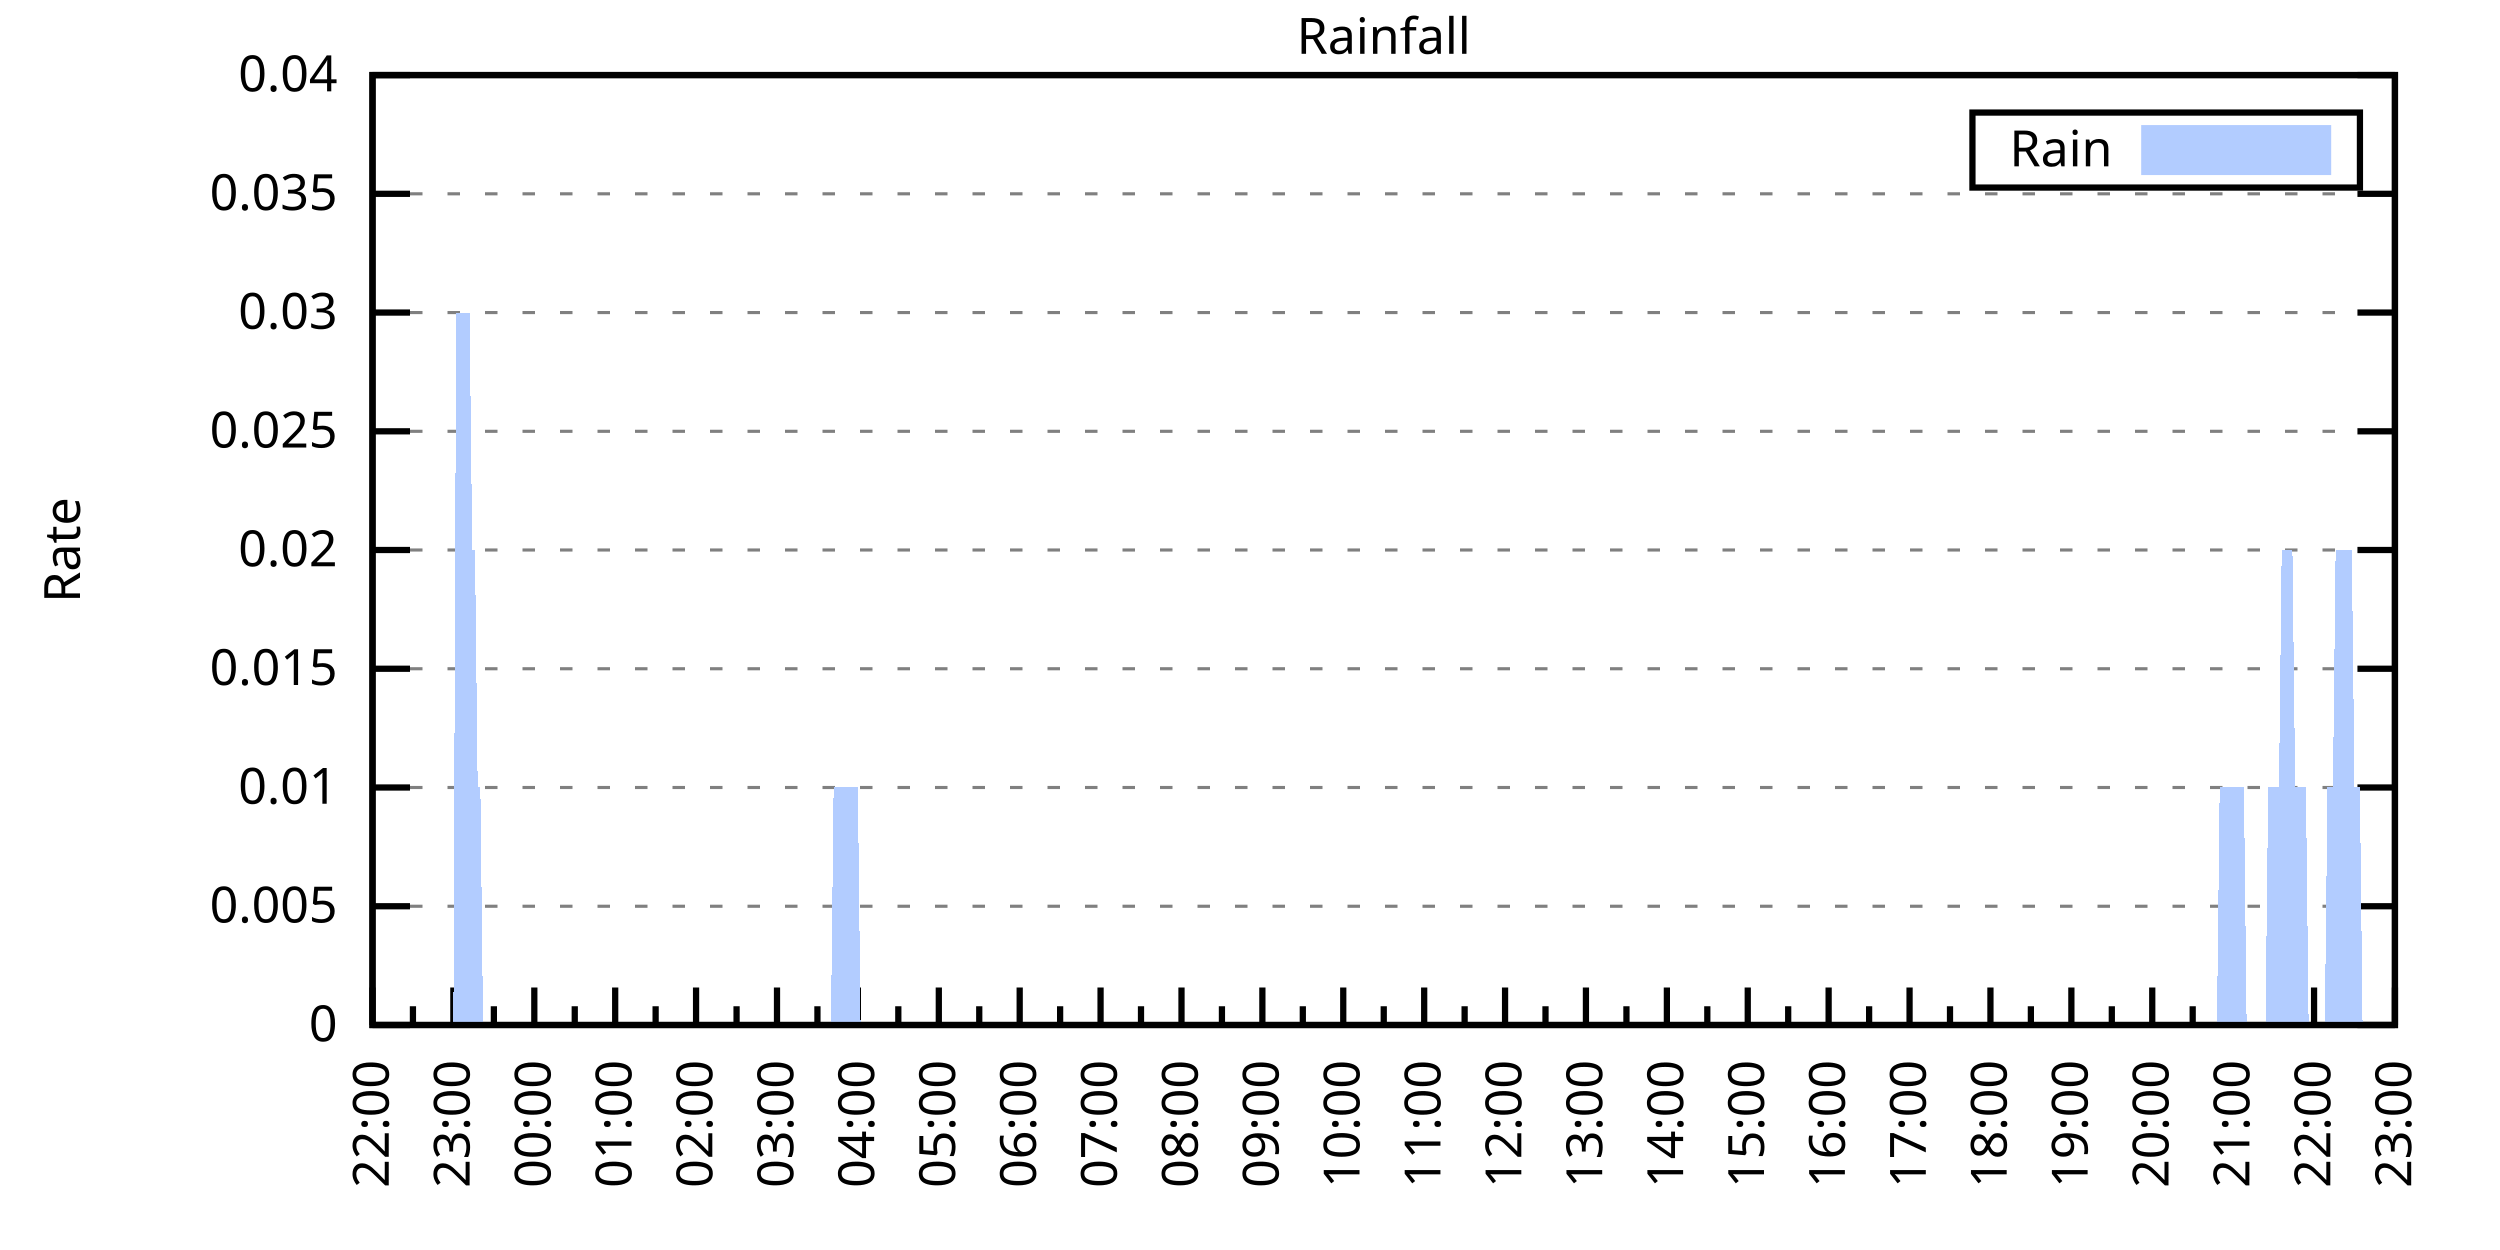
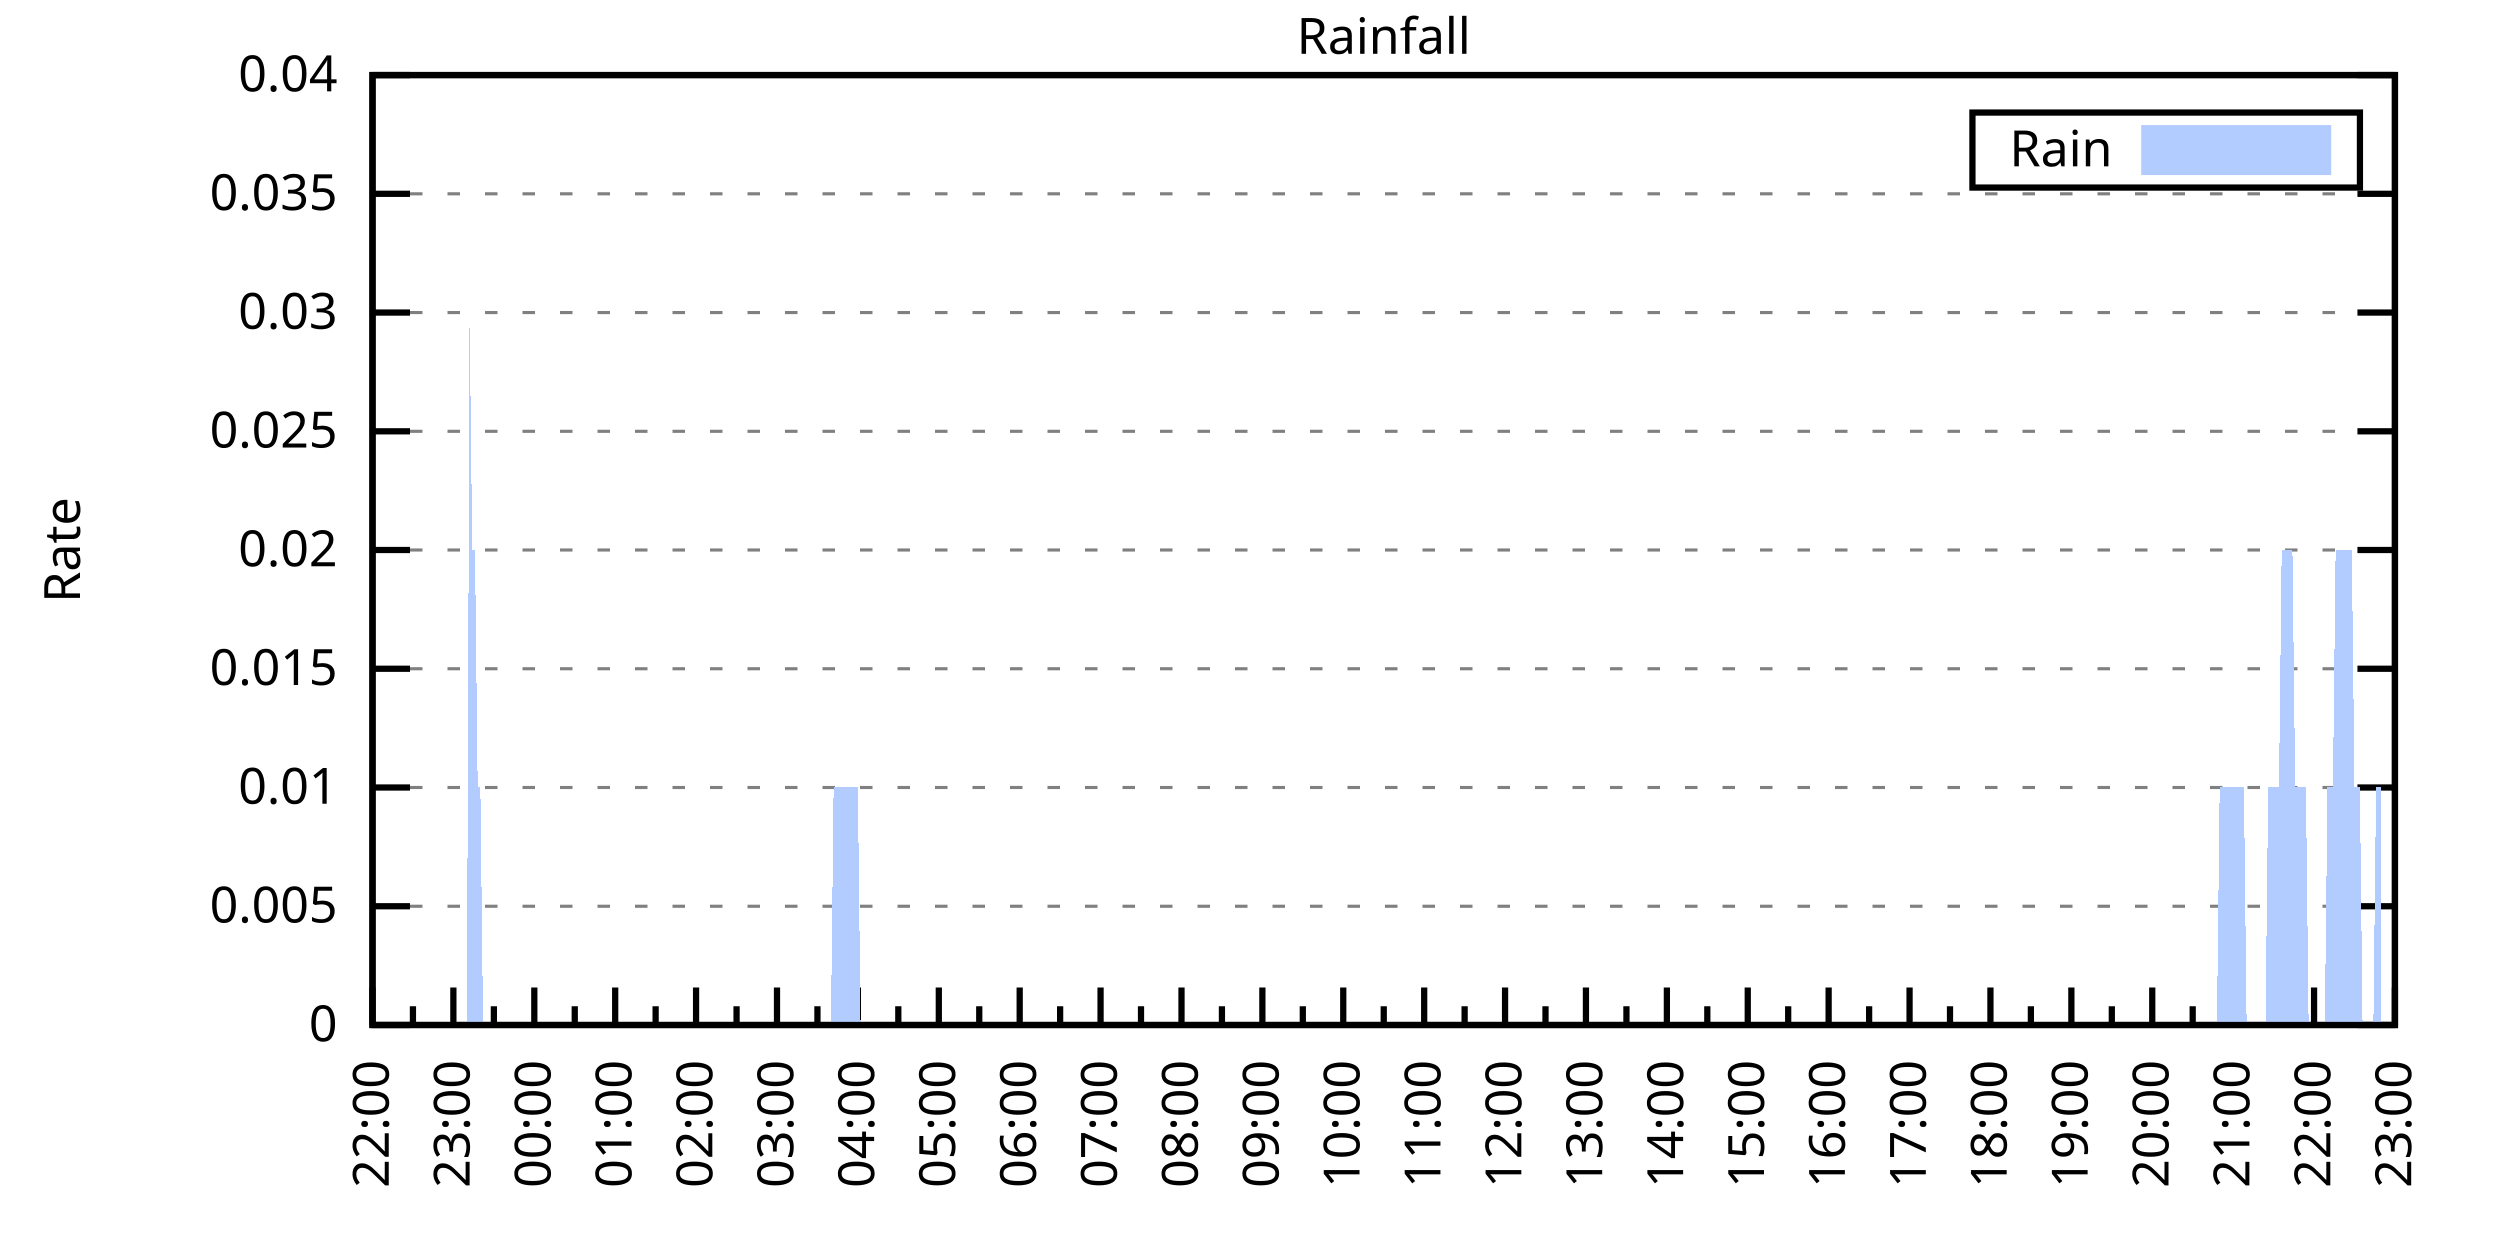
<svg xmlns="http://www.w3.org/2000/svg" xmlns:xlink="http://www.w3.org/1999/xlink" width="400" height="200" viewBox="0 0 400 200">
  <g id="gnuplot_canvas">
    <rect x="0" y="0" width="400" height="200" fill="none" />
    <defs>
      <circle id="gpDot" r="0.5" stroke-width="0.5" stroke="currentColor" />
      <path id="gpPt0" stroke-width="0.333" stroke="currentColor" d="M-1,0 h2 M0,-1 v2" />
      <path id="gpPt1" stroke-width="0.333" stroke="currentColor" d="M-1,-1 L1,1 M1,-1 L-1,1" />
      <path id="gpPt2" stroke-width="0.333" stroke="currentColor" d="M-1,0 L1,0 M0,-1 L0,1 M-1,-1 L1,1 M-1,1 L1,-1" />
      <rect id="gpPt3" stroke-width="0.333" stroke="currentColor" x="-1" y="-1" width="2" height="2" />
      <rect id="gpPt4" stroke-width="0.333" stroke="currentColor" fill="currentColor" x="-1" y="-1" width="2" height="2" />
      <circle id="gpPt5" stroke-width="0.333" stroke="currentColor" cx="0" cy="0" r="1" />
      <use xlink:href="#gpPt5" id="gpPt6" fill="currentColor" stroke="none" />
      <path id="gpPt7" stroke-width="0.333" stroke="currentColor" d="M0,-1.33 L-1.33,0.67 L1.33,0.67 z" />
      <use xlink:href="#gpPt7" id="gpPt8" fill="currentColor" stroke="none" />
      <use xlink:href="#gpPt7" id="gpPt9" stroke="currentColor" transform="rotate(180)" />
      <use xlink:href="#gpPt9" id="gpPt10" fill="currentColor" stroke="none" />
      <use xlink:href="#gpPt3" id="gpPt11" stroke="currentColor" transform="rotate(45)" />
      <use xlink:href="#gpPt11" id="gpPt12" fill="currentColor" stroke="none" />
      <path id="gpPt13" stroke-width="0.333" stroke="currentColor" d="M0,1.330 L1.265,0.411 L0.782,-1.067 L-0.782,-1.076 L-1.265,0.411 z" />
      <use xlink:href="#gpPt13" id="gpPt14" fill="currentColor" stroke="none" />
      <filter id="textbox" filterUnits="objectBoundingBox" x="0" y="0" height="1" width="1">
        <feFlood flood-color="white" flood-opacity="1" result="bgnd" />
        <feComposite in="SourceGraphic" in2="bgnd" operator="atop" />
      </filter>
      <filter id="greybox" filterUnits="objectBoundingBox" x="0" y="0" height="1" width="1">
        <feFlood flood-color="lightgrey" flood-opacity="1" result="grey" />
        <feComposite in="SourceGraphic" in2="grey" operator="atop" />
      </filter>
    </defs>
    <g fill="none" color="white" stroke="currentColor" stroke-width="1.00" stroke-linecap="butt" stroke-linejoin="miter">
</g>
    <g fill="none" color="black" stroke="currentColor" stroke-width="1.00" stroke-linecap="butt" stroke-linejoin="miter">
      <g stroke="none" shape-rendering="crispEdges">
        <polygon fill="rgb(255, 255, 255)" points="59.60,164.00 383.18,164.00 383.18,12.02 59.60,12.02 " />
      </g>
    </g>
    <g fill="none" color="black" stroke="currentColor" stroke-width="1.00" stroke-linecap="butt" stroke-linejoin="miter">
</g>
    <g fill="none" color="black" stroke="black" stroke-width="0.50" stroke-linecap="butt" stroke-linejoin="miter">
</g>
    <g fill="none" color="gray" stroke="currentColor" stroke-width="0.50" stroke-linecap="butt" stroke-linejoin="miter">
      <path stroke="gray" stroke-dasharray="2,4" class="gridline" d="M59.60,164.00 L383.19,164.00  " />
    </g>
    <g fill="none" color="gray" stroke="gray" stroke-width="1.00" stroke-linecap="butt" stroke-linejoin="miter">
</g>
    <g fill="none" color="black" stroke="currentColor" stroke-width="1.00" stroke-linecap="butt" stroke-linejoin="miter">
      <path stroke="black" d="M59.60,164.00 L65.60,164.00 M383.19,164.00 L377.19,164.00  " />
      <g transform="translate(54.00,166.60)" stroke="none" fill="black" font-family="Sans" font-size="8.00" text-anchor="end">
        <text>
          <tspan font-family="Sans"> 0</tspan>
        </text>
      </g>
    </g>
    <g fill="none" color="black" stroke="currentColor" stroke-width="1.00" stroke-linecap="butt" stroke-linejoin="miter">
</g>
    <g fill="none" color="black" stroke="black" stroke-width="0.50" stroke-linecap="butt" stroke-linejoin="miter">
</g>
    <g fill="none" color="gray" stroke="currentColor" stroke-width="0.50" stroke-linecap="butt" stroke-linejoin="miter">
      <path stroke="gray" stroke-dasharray="2,4" class="gridline" d="M59.60,145.00 L383.19,145.00  " />
    </g>
    <g fill="none" color="gray" stroke="gray" stroke-width="1.00" stroke-linecap="butt" stroke-linejoin="miter">
</g>
    <g fill="none" color="black" stroke="currentColor" stroke-width="1.00" stroke-linecap="butt" stroke-linejoin="miter">
      <path stroke="black" d="M59.60,145.00 L65.60,145.00 M383.19,145.00 L377.19,145.00  " />
      <g transform="translate(54.00,147.60)" stroke="none" fill="black" font-family="Sans" font-size="8.00" text-anchor="end">
        <text>
          <tspan font-family="Sans"> 0.005</tspan>
        </text>
      </g>
    </g>
    <g fill="none" color="black" stroke="currentColor" stroke-width="1.00" stroke-linecap="butt" stroke-linejoin="miter">
</g>
    <g fill="none" color="black" stroke="black" stroke-width="0.50" stroke-linecap="butt" stroke-linejoin="miter">
</g>
    <g fill="none" color="gray" stroke="currentColor" stroke-width="0.50" stroke-linecap="butt" stroke-linejoin="miter">
      <path stroke="gray" stroke-dasharray="2,4" class="gridline" d="M59.60,126.00 L383.19,126.00  " />
    </g>
    <g fill="none" color="gray" stroke="gray" stroke-width="1.00" stroke-linecap="butt" stroke-linejoin="miter">
</g>
    <g fill="none" color="black" stroke="currentColor" stroke-width="1.00" stroke-linecap="butt" stroke-linejoin="miter">
      <path stroke="black" d="M59.60,126.00 L65.60,126.00 M383.19,126.00 L377.19,126.00  " />
      <g transform="translate(54.00,128.60)" stroke="none" fill="black" font-family="Sans" font-size="8.00" text-anchor="end">
        <text>
          <tspan font-family="Sans"> 0.01</tspan>
        </text>
      </g>
    </g>
    <g fill="none" color="black" stroke="currentColor" stroke-width="1.00" stroke-linecap="butt" stroke-linejoin="miter">
</g>
    <g fill="none" color="black" stroke="black" stroke-width="0.50" stroke-linecap="butt" stroke-linejoin="miter">
</g>
    <g fill="none" color="gray" stroke="currentColor" stroke-width="0.50" stroke-linecap="butt" stroke-linejoin="miter">
      <path stroke="gray" stroke-dasharray="2,4" class="gridline" d="M59.60,107.00 L383.19,107.00  " />
    </g>
    <g fill="none" color="gray" stroke="gray" stroke-width="1.00" stroke-linecap="butt" stroke-linejoin="miter">
</g>
    <g fill="none" color="black" stroke="currentColor" stroke-width="1.00" stroke-linecap="butt" stroke-linejoin="miter">
      <path stroke="black" d="M59.60,107.00 L65.60,107.00 M383.19,107.00 L377.19,107.00  " />
      <g transform="translate(54.00,109.60)" stroke="none" fill="black" font-family="Sans" font-size="8.00" text-anchor="end">
        <text>
          <tspan font-family="Sans"> 0.015</tspan>
        </text>
      </g>
    </g>
    <g fill="none" color="black" stroke="currentColor" stroke-width="1.00" stroke-linecap="butt" stroke-linejoin="miter">
</g>
    <g fill="none" color="black" stroke="black" stroke-width="0.50" stroke-linecap="butt" stroke-linejoin="miter">
</g>
    <g fill="none" color="gray" stroke="currentColor" stroke-width="0.50" stroke-linecap="butt" stroke-linejoin="miter">
      <path stroke="gray" stroke-dasharray="2,4" class="gridline" d="M59.60,88.00 L383.19,88.00  " />
    </g>
    <g fill="none" color="gray" stroke="gray" stroke-width="1.00" stroke-linecap="butt" stroke-linejoin="miter">
</g>
    <g fill="none" color="black" stroke="currentColor" stroke-width="1.00" stroke-linecap="butt" stroke-linejoin="miter">
      <path stroke="black" d="M59.60,88.00 L65.60,88.00 M383.19,88.00 L377.19,88.00  " />
      <g transform="translate(54.00,90.60)" stroke="none" fill="black" font-family="Sans" font-size="8.00" text-anchor="end">
        <text>
          <tspan font-family="Sans"> 0.02</tspan>
        </text>
      </g>
    </g>
    <g fill="none" color="black" stroke="currentColor" stroke-width="1.00" stroke-linecap="butt" stroke-linejoin="miter">
</g>
    <g fill="none" color="black" stroke="black" stroke-width="0.50" stroke-linecap="butt" stroke-linejoin="miter">
</g>
    <g fill="none" color="gray" stroke="currentColor" stroke-width="0.50" stroke-linecap="butt" stroke-linejoin="miter">
      <path stroke="gray" stroke-dasharray="2,4" class="gridline" d="M59.60,69.01 L383.19,69.01  " />
    </g>
    <g fill="none" color="gray" stroke="gray" stroke-width="1.00" stroke-linecap="butt" stroke-linejoin="miter">
</g>
    <g fill="none" color="black" stroke="currentColor" stroke-width="1.00" stroke-linecap="butt" stroke-linejoin="miter">
      <path stroke="black" d="M59.60,69.01 L65.60,69.01 M383.19,69.01 L377.19,69.01  " />
      <g transform="translate(54.00,71.61)" stroke="none" fill="black" font-family="Sans" font-size="8.00" text-anchor="end">
        <text>
          <tspan font-family="Sans"> 0.025</tspan>
        </text>
      </g>
    </g>
    <g fill="none" color="black" stroke="currentColor" stroke-width="1.00" stroke-linecap="butt" stroke-linejoin="miter">
</g>
    <g fill="none" color="black" stroke="black" stroke-width="0.50" stroke-linecap="butt" stroke-linejoin="miter">
</g>
    <g fill="none" color="gray" stroke="currentColor" stroke-width="0.50" stroke-linecap="butt" stroke-linejoin="miter">
      <path stroke="gray" stroke-dasharray="2,4" class="gridline" d="M59.60,50.01 L383.19,50.01  " />
    </g>
    <g fill="none" color="gray" stroke="gray" stroke-width="1.00" stroke-linecap="butt" stroke-linejoin="miter">
</g>
    <g fill="none" color="black" stroke="currentColor" stroke-width="1.00" stroke-linecap="butt" stroke-linejoin="miter">
      <path stroke="black" d="M59.60,50.01 L65.60,50.01 M383.19,50.01 L377.19,50.01  " />
      <g transform="translate(54.00,52.61)" stroke="none" fill="black" font-family="Sans" font-size="8.00" text-anchor="end">
        <text>
          <tspan font-family="Sans"> 0.03</tspan>
        </text>
      </g>
    </g>
    <g fill="none" color="black" stroke="currentColor" stroke-width="1.00" stroke-linecap="butt" stroke-linejoin="miter">
</g>
    <g fill="none" color="black" stroke="black" stroke-width="0.50" stroke-linecap="butt" stroke-linejoin="miter">
</g>
    <g fill="none" color="gray" stroke="currentColor" stroke-width="0.50" stroke-linecap="butt" stroke-linejoin="miter">
      <path stroke="gray" stroke-dasharray="2,4" class="gridline" d="M59.60,31.01 L383.19,31.01  " />
    </g>
    <g fill="none" color="gray" stroke="gray" stroke-width="1.00" stroke-linecap="butt" stroke-linejoin="miter">
</g>
    <g fill="none" color="black" stroke="currentColor" stroke-width="1.00" stroke-linecap="butt" stroke-linejoin="miter">
      <path stroke="black" d="M59.60,31.01 L65.60,31.01 M383.19,31.01 L377.19,31.01  " />
      <g transform="translate(54.00,33.61)" stroke="none" fill="black" font-family="Sans" font-size="8.00" text-anchor="end">
        <text>
          <tspan font-family="Sans"> 0.035</tspan>
        </text>
      </g>
    </g>
    <g fill="none" color="black" stroke="currentColor" stroke-width="1.00" stroke-linecap="butt" stroke-linejoin="miter">
</g>
    <g fill="none" color="black" stroke="black" stroke-width="0.50" stroke-linecap="butt" stroke-linejoin="miter">
</g>
    <g fill="none" color="gray" stroke="currentColor" stroke-width="0.50" stroke-linecap="butt" stroke-linejoin="miter">
      <path stroke="gray" stroke-dasharray="2,4" class="gridline" d="M59.60,12.01 L383.19,12.01  " />
    </g>
    <g fill="none" color="gray" stroke="gray" stroke-width="1.00" stroke-linecap="butt" stroke-linejoin="miter">
</g>
    <g fill="none" color="black" stroke="currentColor" stroke-width="1.00" stroke-linecap="butt" stroke-linejoin="miter">
      <path stroke="black" d="M59.60,12.01 L65.60,12.01 M383.19,12.01 L377.19,12.01  " />
      <g transform="translate(54.00,14.61)" stroke="none" fill="black" font-family="Sans" font-size="8.00" text-anchor="end">
        <text>
          <tspan font-family="Sans"> 0.04</tspan>
        </text>
      </g>
    </g>
    <g fill="none" color="black" stroke="currentColor" stroke-width="1.00" stroke-linecap="butt" stroke-linejoin="miter">
      <path stroke="black" d="M59.60,164.00 L59.60,158.00  " />
      <g transform="translate(62.20,169.60) rotate(270)" stroke="none" fill="black" font-family="Sans" font-size="8.00" text-anchor="end">
        <text>
          <tspan font-family="Sans">22:00</tspan>
        </text>
      </g>
    </g>
    <g fill="none" color="black" stroke="currentColor" stroke-width="1.00" stroke-linecap="butt" stroke-linejoin="miter">
      <path stroke="black" d="M66.07,164.00 L66.07,161.00 M72.54,164.00 L72.54,158.00  " />
      <g transform="translate(75.14,169.60) rotate(270)" stroke="none" fill="black" font-family="Sans" font-size="8.00" text-anchor="end">
        <text>
          <tspan font-family="Sans">23:00</tspan>
        </text>
      </g>
    </g>
    <g fill="none" color="black" stroke="currentColor" stroke-width="1.00" stroke-linecap="butt" stroke-linejoin="miter">
      <path stroke="black" d="M79.02,164.00 L79.02,161.00 M85.49,164.00 L85.49,158.00  " />
      <g transform="translate(88.09,169.60) rotate(270)" stroke="none" fill="black" font-family="Sans" font-size="8.00" text-anchor="end">
        <text>
          <tspan font-family="Sans">00:00</tspan>
        </text>
      </g>
    </g>
    <g fill="none" color="black" stroke="currentColor" stroke-width="1.00" stroke-linecap="butt" stroke-linejoin="miter">
      <path stroke="black" d="M91.96,164.00 L91.96,161.00 M98.43,164.00 L98.43,158.00  " />
      <g transform="translate(101.03,169.60) rotate(270)" stroke="none" fill="black" font-family="Sans" font-size="8.00" text-anchor="end">
        <text>
          <tspan font-family="Sans">01:00</tspan>
        </text>
      </g>
    </g>
    <g fill="none" color="black" stroke="currentColor" stroke-width="1.00" stroke-linecap="butt" stroke-linejoin="miter">
      <path stroke="black" d="M104.90,164.00 L104.90,161.00 M111.37,164.00 L111.37,158.00  " />
      <g transform="translate(113.97,169.60) rotate(270)" stroke="none" fill="black" font-family="Sans" font-size="8.00" text-anchor="end">
        <text>
          <tspan font-family="Sans">02:00</tspan>
        </text>
      </g>
    </g>
    <g fill="none" color="black" stroke="currentColor" stroke-width="1.00" stroke-linecap="butt" stroke-linejoin="miter">
      <path stroke="black" d="M117.85,164.00 L117.85,161.00 M124.32,164.00 L124.32,158.00  " />
      <g transform="translate(126.92,169.60) rotate(270)" stroke="none" fill="black" font-family="Sans" font-size="8.00" text-anchor="end">
        <text>
          <tspan font-family="Sans">03:00</tspan>
        </text>
      </g>
    </g>
    <g fill="none" color="black" stroke="currentColor" stroke-width="1.00" stroke-linecap="butt" stroke-linejoin="miter">
      <path stroke="black" d="M130.79,164.00 L130.79,161.00 M137.26,164.00 L137.26,158.00  " />
      <g transform="translate(139.86,169.60) rotate(270)" stroke="none" fill="black" font-family="Sans" font-size="8.00" text-anchor="end">
        <text>
          <tspan font-family="Sans">04:00</tspan>
        </text>
      </g>
    </g>
    <g fill="none" color="black" stroke="currentColor" stroke-width="1.00" stroke-linecap="butt" stroke-linejoin="miter">
      <path stroke="black" d="M143.73,164.00 L143.73,161.00 M150.21,164.00 L150.21,158.00  " />
      <g transform="translate(152.81,169.60) rotate(270)" stroke="none" fill="black" font-family="Sans" font-size="8.00" text-anchor="end">
        <text>
          <tspan font-family="Sans">05:00</tspan>
        </text>
      </g>
    </g>
    <g fill="none" color="black" stroke="currentColor" stroke-width="1.00" stroke-linecap="butt" stroke-linejoin="miter">
      <path stroke="black" d="M156.68,164.00 L156.68,161.00 M163.15,164.00 L163.15,158.00  " />
      <g transform="translate(165.75,169.60) rotate(270)" stroke="none" fill="black" font-family="Sans" font-size="8.00" text-anchor="end">
        <text>
          <tspan font-family="Sans">06:00</tspan>
        </text>
      </g>
    </g>
    <g fill="none" color="black" stroke="currentColor" stroke-width="1.00" stroke-linecap="butt" stroke-linejoin="miter">
      <path stroke="black" d="M169.62,164.00 L169.62,161.00 M176.09,164.00 L176.09,158.00  " />
      <g transform="translate(178.69,169.60) rotate(270)" stroke="none" fill="black" font-family="Sans" font-size="8.00" text-anchor="end">
        <text>
          <tspan font-family="Sans">07:00</tspan>
        </text>
      </g>
    </g>
    <g fill="none" color="black" stroke="currentColor" stroke-width="1.00" stroke-linecap="butt" stroke-linejoin="miter">
      <path stroke="black" d="M182.56,164.00 L182.56,161.00 M189.04,164.00 L189.04,158.00  " />
      <g transform="translate(191.64,169.60) rotate(270)" stroke="none" fill="black" font-family="Sans" font-size="8.00" text-anchor="end">
        <text>
          <tspan font-family="Sans">08:00</tspan>
        </text>
      </g>
    </g>
    <g fill="none" color="black" stroke="currentColor" stroke-width="1.00" stroke-linecap="butt" stroke-linejoin="miter">
      <path stroke="black" d="M195.51,164.00 L195.51,161.00 M201.98,164.00 L201.98,158.00  " />
      <g transform="translate(204.58,169.60) rotate(270)" stroke="none" fill="black" font-family="Sans" font-size="8.00" text-anchor="end">
        <text>
          <tspan font-family="Sans">09:00</tspan>
        </text>
      </g>
    </g>
    <g fill="none" color="black" stroke="currentColor" stroke-width="1.00" stroke-linecap="butt" stroke-linejoin="miter">
      <path stroke="black" d="M208.45,164.00 L208.45,161.00 M214.92,164.00 L214.92,158.00  " />
      <g transform="translate(217.52,169.60) rotate(270)" stroke="none" fill="black" font-family="Sans" font-size="8.00" text-anchor="end">
        <text>
          <tspan font-family="Sans">10:00</tspan>
        </text>
      </g>
    </g>
    <g fill="none" color="black" stroke="currentColor" stroke-width="1.00" stroke-linecap="butt" stroke-linejoin="miter">
      <path stroke="black" d="M221.40,164.00 L221.40,161.00 M227.87,164.00 L227.87,158.00  " />
      <g transform="translate(230.47,169.60) rotate(270)" stroke="none" fill="black" font-family="Sans" font-size="8.00" text-anchor="end">
        <text>
          <tspan font-family="Sans">11:00</tspan>
        </text>
      </g>
    </g>
    <g fill="none" color="black" stroke="currentColor" stroke-width="1.00" stroke-linecap="butt" stroke-linejoin="miter">
      <path stroke="black" d="M234.34,164.00 L234.34,161.00 M240.81,164.00 L240.81,158.00  " />
      <g transform="translate(243.41,169.60) rotate(270)" stroke="none" fill="black" font-family="Sans" font-size="8.00" text-anchor="end">
        <text>
          <tspan font-family="Sans">12:00</tspan>
        </text>
      </g>
    </g>
    <g fill="none" color="black" stroke="currentColor" stroke-width="1.00" stroke-linecap="butt" stroke-linejoin="miter">
      <path stroke="black" d="M247.28,164.00 L247.28,161.00 M253.75,164.00 L253.75,158.00  " />
      <g transform="translate(256.35,169.60) rotate(270)" stroke="none" fill="black" font-family="Sans" font-size="8.00" text-anchor="end">
        <text>
          <tspan font-family="Sans">13:00</tspan>
        </text>
      </g>
    </g>
    <g fill="none" color="black" stroke="currentColor" stroke-width="1.00" stroke-linecap="butt" stroke-linejoin="miter">
      <path stroke="black" d="M260.23,164.00 L260.23,161.00 M266.70,164.00 L266.70,158.00  " />
      <g transform="translate(269.30,169.60) rotate(270)" stroke="none" fill="black" font-family="Sans" font-size="8.00" text-anchor="end">
        <text>
          <tspan font-family="Sans">14:00</tspan>
        </text>
      </g>
    </g>
    <g fill="none" color="black" stroke="currentColor" stroke-width="1.00" stroke-linecap="butt" stroke-linejoin="miter">
      <path stroke="black" d="M273.17,164.00 L273.17,161.00 M279.64,164.00 L279.64,158.00  " />
      <g transform="translate(282.24,169.60) rotate(270)" stroke="none" fill="black" font-family="Sans" font-size="8.00" text-anchor="end">
        <text>
          <tspan font-family="Sans">15:00</tspan>
        </text>
      </g>
    </g>
    <g fill="none" color="black" stroke="currentColor" stroke-width="1.00" stroke-linecap="butt" stroke-linejoin="miter">
      <path stroke="black" d="M286.11,164.00 L286.11,161.00 M292.58,164.00 L292.58,158.00  " />
      <g transform="translate(295.18,169.60) rotate(270)" stroke="none" fill="black" font-family="Sans" font-size="8.00" text-anchor="end">
        <text>
          <tspan font-family="Sans">16:00</tspan>
        </text>
      </g>
    </g>
    <g fill="none" color="black" stroke="currentColor" stroke-width="1.00" stroke-linecap="butt" stroke-linejoin="miter">
      <path stroke="black" d="M299.06,164.00 L299.06,161.00 M305.53,164.00 L305.53,158.00  " />
      <g transform="translate(308.13,169.60) rotate(270)" stroke="none" fill="black" font-family="Sans" font-size="8.00" text-anchor="end">
        <text>
          <tspan font-family="Sans">17:00</tspan>
        </text>
      </g>
    </g>
    <g fill="none" color="black" stroke="currentColor" stroke-width="1.00" stroke-linecap="butt" stroke-linejoin="miter">
      <path stroke="black" d="M312.00,164.00 L312.00,161.00 M318.47,164.00 L318.47,158.00  " />
      <g transform="translate(321.07,169.60) rotate(270)" stroke="none" fill="black" font-family="Sans" font-size="8.00" text-anchor="end">
        <text>
          <tspan font-family="Sans">18:00</tspan>
        </text>
      </g>
    </g>
    <g fill="none" color="black" stroke="currentColor" stroke-width="1.00" stroke-linecap="butt" stroke-linejoin="miter">
      <path stroke="black" d="M324.94,164.00 L324.94,161.00 M331.42,164.00 L331.42,158.00  " />
      <g transform="translate(334.02,169.60) rotate(270)" stroke="none" fill="black" font-family="Sans" font-size="8.00" text-anchor="end">
        <text>
          <tspan font-family="Sans">19:00</tspan>
        </text>
      </g>
    </g>
    <g fill="none" color="black" stroke="currentColor" stroke-width="1.00" stroke-linecap="butt" stroke-linejoin="miter">
      <path stroke="black" d="M337.89,164.00 L337.89,161.00 M344.36,164.00 L344.36,158.00  " />
      <g transform="translate(346.96,169.60) rotate(270)" stroke="none" fill="black" font-family="Sans" font-size="8.00" text-anchor="end">
        <text>
          <tspan font-family="Sans">20:00</tspan>
        </text>
      </g>
    </g>
    <g fill="none" color="black" stroke="currentColor" stroke-width="1.00" stroke-linecap="butt" stroke-linejoin="miter">
      <path stroke="black" d="M350.83,164.00 L350.83,161.00 M357.30,164.00 L357.30,158.00  " />
      <g transform="translate(359.90,169.60) rotate(270)" stroke="none" fill="black" font-family="Sans" font-size="8.00" text-anchor="end">
        <text>
          <tspan font-family="Sans">21:00</tspan>
        </text>
      </g>
    </g>
    <g fill="none" color="black" stroke="currentColor" stroke-width="1.00" stroke-linecap="butt" stroke-linejoin="miter">
      <path stroke="black" d="M363.77,164.00 L363.77,161.00 M370.25,164.00 L370.25,158.00  " />
      <g transform="translate(372.85,169.60) rotate(270)" stroke="none" fill="black" font-family="Sans" font-size="8.00" text-anchor="end">
        <text>
          <tspan font-family="Sans">22:00</tspan>
        </text>
      </g>
    </g>
    <g fill="none" color="black" stroke="currentColor" stroke-width="1.00" stroke-linecap="butt" stroke-linejoin="miter">
      <path stroke="black" d="M376.72,164.00 L376.72,161.00 M383.19,164.00 L383.19,158.00  " />
      <g transform="translate(385.79,169.60) rotate(270)" stroke="none" fill="black" font-family="Sans" font-size="8.00" text-anchor="end">
        <text>
          <tspan font-family="Sans">23:00</tspan>
        </text>
      </g>
    </g>
    <g fill="none" color="black" stroke="currentColor" stroke-width="1.00" stroke-linecap="butt" stroke-linejoin="miter">
</g>
    <g fill="none" color="black" stroke="currentColor" stroke-width="1.00" stroke-linecap="butt" stroke-linejoin="miter">
      <path stroke="black" d="M59.60,12.01 L59.60,164.00 L383.19,164.00 L383.19,12.01 L59.60,12.01 Z  " />
    </g>
    <g fill="none" color="black" stroke="currentColor" stroke-width="1.00" stroke-linecap="butt" stroke-linejoin="miter">
      <g transform="translate(12.80,88.01) rotate(270)" stroke="none" fill="black" font-family="Sans" font-size="8.00" text-anchor="middle">
        <text>
          <tspan font-family="Sans">Rate</tspan>
        </text>
      </g>
    </g>
    <g fill="none" color="black" stroke="currentColor" stroke-width="1.00" stroke-linecap="butt" stroke-linejoin="miter">
</g>
    <g fill="none" color="black" stroke="currentColor" stroke-width="1.00" stroke-linecap="butt" stroke-linejoin="miter">
      <path stroke="black" d="M315.59,30.01 L315.59,18.01 L377.59,18.01 L377.59,30.01 L315.59,30.01 Z  " />
    </g>
    <g id="Rainfall_plot_1">
      <g fill="none" color="white" stroke="black" stroke-width="2.00" stroke-linecap="butt" stroke-linejoin="miter">
</g>
      <g fill="none" color="black" stroke="currentColor" stroke-width="2.00" stroke-linecap="butt" stroke-linejoin="miter">
        <g transform="translate(337.99,26.61)" stroke="none" fill="black" font-family="Sans" font-size="8.00" text-anchor="end">
          <text>
            <tspan font-family="Sans">Rain</tspan>
          </text>
        </g>
      </g>
      <g fill="none" color="black" stroke="currentColor" stroke-width="2.00" stroke-linecap="butt" stroke-linejoin="miter">
        <g stroke="none" shape-rendering="crispEdges">
          <polygon fill="rgb(178, 204, 255)" points="343.59,27.01 371.99,27.01 371.99,21.01 343.59,21.01 " />
        </g>
        <path stroke="rgb(178, 204, 255)" d="M343.59,27.01 L371.99,27.01 L371.99,21.01 L343.59,21.01 L343.59,27.01 Z  " />
      </g>
      <g fill="none" color="black" stroke="currentColor" stroke-width="2.00" stroke-linecap="butt" stroke-linejoin="miter">
        <g stroke="none" shape-rendering="crispEdges">
-           <polygon fill="rgb(178, 204, 255)" points="68.66,164.00 69.09,164.00 69.52,164.00 69.95,164.00 70.39,164.00 70.82,164.00 71.25,164.00 71.68,164.00 72.11,164.00 72.54,164.00 72.98,50.01 73.41,50.01 73.84,50.01 74.27,50.01 74.70,50.01 75.13,50.01 75.56,88.00 76.00,88.00 76.43,126.00 76.86,126.00 77.29,164.00 77.72,164.00 78.15,164.00 78.58,164.00 79.02,164.00 79.45,164.00 79.88,164.00 80.31,164.00 80.74,164.00 81.17,164.00 81.60,164.00 82.04,164.00 82.47,164.00 82.90,164.00 83.33,164.00 83.76,164.00 84.19,164.00 84.62,164.00 85.06,164.00 85.49,164.00 85.92,164.00 86.35,164.00 86.78,164.00 87.21,164.00 87.64,164.00 88.08,164.00 88.51,164.00 88.94,164.00 89.37,164.00 89.80,164.00 90.23,164.00 90.66,164.00 91.10,164.00 91.53,164.00 91.96,164.00 92.39,164.00 92.82,164.00 93.25,164.00 93.68,164.00 94.12,164.00 94.55,164.00 94.98,164.00 95.41,164.00 95.84,164.00 96.27,164.00 96.70,164.00 97.14,164.00 97.57,164.00 98.00,164.00 98.43,164.00 98.86,164.00 99.29,164.00 99.73,164.00 100.16,164.00 100.59,164.00 101.02,164.00 101.45,164.00 101.88,164.00 102.31,164.00 102.75,164.00 103.18,164.00 103.61,164.00 104.04,164.00 104.47,164.00 104.90,164.00 105.33,164.00 105.77,164.00 106.20,164.00 106.63,164.00 107.06,164.00 107.49,164.00 107.92,164.00 108.35,164.00 108.79,164.00 109.22,164.00 109.65,164.00 110.08,164.00 110.51,164.00 110.94,164.00 111.37,164.00 111.81,164.00 112.24,164.00 112.67,164.00 113.10,164.00 113.53,164.00 113.96,164.00 114.39,164.00 114.83,164.00 115.26,164.00 115.69,164.00 116.12,164.00 116.55,164.00 116.98,164.00 117.41,164.00 117.85,164.00 118.28,164.00 118.71,164.00 119.14,164.00 119.57,164.00 120.00,164.00 120.43,164.00 120.87,164.00 121.30,164.00 121.73,164.00 122.16,164.00 122.59,164.00 123.02,164.00 123.46,164.00 123.89,164.00 124.32,164.00 124.75,164.00 125.18,164.00 125.61,164.00 126.04,164.00 126.48,164.00 126.91,164.00 127.34,164.00 127.77,164.00 128.20,164.00 128.63,164.00 129.06,164.00 129.50,164.00 129.93,164.00 130.36,164.00 130.79,164.00 131.22,164.00 131.65,164.00 132.08,164.00 132.52,164.00 132.95,164.00 133.38,126.00 133.81,126.00 134.24,126.00 134.67,126.00 135.10,126.00 135.54,126.00 135.97,126.00 136.40,126.00 136.83,126.00 137.26,126.00 137.69,164.00 138.12,164.00 138.56,164.00 138.99,164.00 139.42,164.00 139.85,164.00 140.28,164.00 140.71,164.00 141.14,164.00 141.58,164.00 142.01,164.00 142.44,164.00 142.87,164.00 143.30,164.00 143.73,164.00 144.16,164.00 144.60,164.00 145.03,164.00 145.46,164.00 145.89,164.00 146.32,164.00 146.75,164.00 147.19,164.00 147.62,164.00 148.05,164.00 148.48,164.00 148.91,164.00 149.34,164.00 149.77,164.00 150.21,164.00 150.64,164.00 151.07,164.00 151.50,164.00 151.93,164.00 152.36,164.00 152.79,164.00 153.23,164.00 153.66,164.00 154.09,164.00 154.52,164.00 154.95,164.00 155.38,164.00 155.81,164.00 156.25,164.00 156.68,164.00 157.11,164.00 157.54,164.00 157.97,164.00 158.40,164.00 158.83,164.00 159.27,164.00 159.70,164.00 160.13,164.00 160.56,164.00 160.99,164.00 161.42,164.00 161.85,164.00 162.29,164.00 162.72,164.00 163.15,164.00 163.58,164.00 164.01,164.00 164.44,164.00 164.87,164.00 165.31,164.00 165.74,164.00 166.17,164.00 166.60,164.00 167.03,164.00 167.46,164.00 167.89,164.00 168.33,164.00 168.76,164.00 169.19,164.00 169.62,164.00 170.05,164.00 170.48,164.00 170.91,164.00 171.35,164.00 171.78,164.00 172.21,164.00 172.64,164.00 173.07,164.00 173.50,164.00 173.94,164.00 174.37,164.00 174.80,164.00 175.23,164.00 175.66,164.00 176.09,164.00 176.52,164.00 176.96,164.00 177.39,164.00 177.82,164.00 178.25,164.00 178.68,164.00 179.11,164.00 179.54,164.00 179.98,164.00 180.41,164.00 180.84,164.00 181.27,164.00 181.70,164.00 182.13,164.00 182.56,164.00 183.00,164.00 183.43,164.00 183.86,164.00 184.29,164.00 184.72,164.00 185.15,164.00 185.58,164.00 186.02,164.00 186.45,164.00 186.88,164.00 187.31,164.00 187.74,164.00 188.17,164.00 188.60,164.00 189.04,164.00 189.47,164.00 189.90,164.00 190.33,164.00 190.76,164.00 191.19,164.00 191.62,164.00 192.06,164.00 192.49,164.00 192.92,164.00 193.35,164.00 193.78,164.00 194.21,164.00 194.64,164.00 195.08,164.00 195.51,164.00 195.94,164.00 196.37,164.00 196.80,164.00 197.23,164.00 197.67,164.00 198.10,164.00 198.53,164.00 198.96,164.00 199.39,164.00 199.82,164.00 200.25,164.00 200.69,164.00 201.12,164.00 201.55,164.00 201.98,164.00 202.41,164.00 202.84,164.00 203.27,164.00 203.71,164.00 204.14,164.00 204.57,164.00 205.00,164.00 205.43,164.00 205.86,164.00 206.29,164.00 206.73,164.00 207.16,164.00 207.59,164.00 208.02,164.00 208.45,164.00 208.88,164.00 209.31,164.00 209.75,164.00 210.18,164.00 210.61,164.00 211.04,164.00 211.47,164.00 211.90,164.00 212.33,164.00 212.77,164.00 213.20,164.00 213.63,164.00 214.06,164.00 214.49,164.00 214.92,164.00 215.35,164.00 215.79,164.00 216.22,164.00 216.65,164.00 217.08,164.00 217.51,164.00 217.94,164.00 218.37,164.00 218.81,164.00 219.24,164.00 219.67,164.00 220.10,164.00 220.53,164.00 220.96,164.00 221.40,164.00 221.83,164.00 222.26,164.00 222.69,164.00 223.12,164.00 223.55,164.00 223.98,164.00 224.42,164.00 224.85,164.00 225.28,164.00 225.71,164.00 226.14,164.00 226.57,164.00 227.00,164.00 227.44,164.00 227.87,164.00 228.30,164.00 228.73,164.00 229.16,164.00 229.59,164.00 230.02,164.00 230.46,164.00 230.89,164.00 231.32,164.00 231.75,164.00 232.18,164.00 232.61,164.00 233.04,164.00 233.48,164.00 233.91,164.00 234.34,164.00 234.77,164.00 235.20,164.00 235.63,164.00 236.06,164.00 236.50,164.00 236.93,164.00 237.36,164.00 237.79,164.00 238.22,164.00 238.65,164.00 239.08,164.00 239.52,164.00 239.95,164.00 240.38,164.00 240.81,164.00 241.24,164.00 241.67,164.00 242.10,164.00 242.54,164.00 242.97,164.00 243.40,164.00 243.83,164.00 244.26,164.00 244.69,164.00 245.12,164.00 245.56,164.00 245.99,164.00 246.42,164.00 246.85,164.00 247.28,164.00 247.71,164.00 248.15,164.00 248.58,164.00 249.01,164.00 249.44,164.00 249.87,164.00 250.30,164.00 250.73,164.00 251.17,164.00 251.60,164.00 252.03,164.00 252.46,164.00 252.89,164.00 253.32,164.00 253.75,164.00 254.19,164.00 254.62,164.00 255.05,164.00 255.48,164.00 255.91,164.00 256.34,164.00 256.77,164.00 257.21,164.00 257.64,164.00 258.07,164.00 258.50,164.00 258.93,164.00 259.36,164.00 259.79,164.00 260.23,164.00 260.66,164.00 261.09,164.00 261.52,164.00 261.95,164.00 262.38,164.00 262.81,164.00 263.25,164.00 263.68,164.00 264.11,164.00 264.54,164.00 264.97,164.00 265.40,164.00 265.83,164.00 266.27,164.00 266.70,164.00 267.13,164.00 267.56,164.00 267.99,164.00 268.42,164.00 268.85,164.00 269.29,164.00 269.72,164.00 270.15,164.00 270.58,164.00 271.01,164.00 271.44,164.00 271.88,164.00 272.31,164.00 272.74,164.00 273.17,164.00 273.60,164.00 274.03,164.00 274.46,164.00 274.90,164.00 275.33,164.00 275.76,164.00 276.19,164.00 276.62,164.00 277.05,164.00 277.48,164.00 277.92,164.00 278.35,164.00 278.78,164.00 279.21,164.00 279.64,164.00 280.07,164.00 280.50,164.00 280.94,164.00 281.37,164.00 281.80,164.00 282.23,164.00 282.66,164.00 283.09,164.00 283.52,164.00 283.96,164.00 284.39,164.00 284.82,164.00 285.25,164.00 285.68,164.00 286.11,164.00 286.54,164.00 286.98,164.00 287.41,164.00 287.84,164.00 288.27,164.00 288.70,164.00 289.13,164.00 289.56,164.00 290.00,164.00 290.43,164.00 290.86,164.00 291.29,164.00 291.72,164.00 292.15,164.00 292.58,164.00 293.02,164.00 293.45,164.00 293.88,164.00 294.31,164.00 294.74,164.00 295.17,164.00 295.60,164.00 296.04,164.00 296.47,164.00 296.90,164.00 297.33,164.00 297.76,164.00 298.19,164.00 298.63,164.00 299.06,164.00 299.49,164.00 299.92,164.00 300.35,164.00 300.78,164.00 301.21,164.00 301.65,164.00 302.08,164.00 302.51,164.00 302.94,164.00 303.37,164.00 303.80,164.00 304.23,164.00 304.67,164.00 305.10,164.00 305.53,164.00 305.96,164.00 306.39,164.00 306.82,164.00 307.25,164.00 307.69,164.00 308.12,164.00 308.55,164.00 308.98,164.00 309.41,164.00 309.84,164.00 310.27,164.00 310.71,164.00 311.14,164.00 311.57,164.00 312.00,164.00 312.43,164.00 312.86,164.00 313.29,164.00 313.73,164.00 314.16,164.00 314.59,164.00 315.02,164.00 315.45,164.00 315.88,164.00 316.31,164.00 316.75,164.00 317.18,164.00 317.61,164.00 318.04,164.00 318.47,164.00 318.90,164.00 319.33,164.00 319.77,164.00 320.20,164.00 320.63,164.00 321.06,164.00 321.49,164.00 321.92,164.00 322.36,164.00 322.79,164.00 323.22,164.00 323.65,164.00 324.08,164.00 324.51,164.00 324.94,164.00 325.38,164.00 325.81,164.00 326.24,164.00 326.67,164.00 327.10,164.00 327.53,164.00 327.96,164.00 328.40,164.00 328.83,164.00 329.26,164.00 329.69,164.00 330.12,164.00 330.55,164.00 330.98,164.00 331.42,164.00 331.85,164.00 332.28,164.00 332.71,164.00 333.14,164.00 333.57,164.00 334.00,164.00 334.44,164.00 334.87,164.00 335.30,164.00 335.73,164.00 336.16,164.00 336.59,164.00 337.02,164.00 337.46,164.00 337.89,164.00 338.32,164.00 338.75,164.00 339.18,164.00 339.61,164.00 340.04,164.00 340.48,164.00 340.91,164.00 341.34,164.00 341.77,164.00 342.20,164.00 342.63,164.00 343.06,164.00 343.50,164.00 343.93,164.00 344.36,164.00 344.79,164.00 345.22,164.00 345.65,164.00 346.09,164.00 346.52,164.00 346.95,164.00 347.38,164.00 347.81,164.00 348.24,164.00 348.67,164.00 349.11,164.00 349.54,164.00 349.97,164.00 350.40,164.00 350.83,164.00 351.26,164.00 351.69,164.00 352.13,164.00 352.56,164.00 352.99,164.00 353.42,164.00 353.85,164.00 354.28,164.00 354.71,164.00 355.15,126.00 355.58,126.00 356.01,126.00 356.44,126.00 356.87,126.00 357.30,126.00 357.73,126.00 358.17,126.00 358.60,126.00 359.03,126.00 359.46,164.00 359.89,164.00 360.32,164.00 360.75,164.00 361.19,164.00 361.62,164.00 362.05,164.00 362.48,164.00 362.91,126.00 363.34,126.00 363.77,126.00 364.21,126.00 364.64,126.00 365.07,88.00 365.50,88.00 365.93,88.00 366.36,88.00 366.79,88.00 367.23,126.00 367.66,126.00 368.09,126.00 368.52,126.00 368.95,126.00 369.38,164.00 369.81,164.00 370.25,164.00 370.68,164.00 371.11,164.00 371.54,164.00 371.97,164.00 372.40,126.00 372.84,126.00 373.27,126.00 373.70,88.00 374.13,88.00 374.56,88.00 374.99,88.00 375.42,88.00 375.86,88.00 376.29,88.00 376.72,126.00 377.15,126.00 377.58,126.00 378.01,164.00 378.44,164.00 378.88,164.00 378.88,164.00 68.66,164.00 " />
+           <polygon fill="rgb(178, 204, 255)" points="70.82,164.00 71.25,164.00 71.68,164.00 72.11,164.00 72.54,164.00 72.98,164.00 73.41,164.00 73.84,164.00 74.27,164.00 74.70,164.00 75.13,50.01 75.56,88.00 76.00,88.00 76.43,126.00 76.86,126.00 77.29,164.00 77.72,164.00 78.15,164.00 78.58,164.00 79.02,164.00 79.45,164.00 79.88,164.00 80.31,164.00 80.74,164.00 81.17,164.00 81.60,164.00 82.04,164.00 82.47,164.00 82.90,164.00 83.33,164.00 83.76,164.00 84.19,164.00 84.62,164.00 85.06,164.00 85.49,164.00 85.92,164.00 86.35,164.00 86.78,164.00 87.21,164.00 87.64,164.00 88.08,164.00 88.51,164.00 88.94,164.00 89.37,164.00 89.80,164.00 90.23,164.00 90.66,164.00 91.10,164.00 91.53,164.00 91.96,164.00 92.39,164.00 92.82,164.00 93.25,164.00 93.68,164.00 94.12,164.00 94.55,164.00 94.98,164.00 95.41,164.00 95.84,164.00 96.27,164.00 96.70,164.00 97.14,164.00 97.57,164.00 98.00,164.00 98.43,164.00 98.86,164.00 99.29,164.00 99.73,164.00 100.16,164.00 100.59,164.00 101.02,164.00 101.45,164.00 101.88,164.00 102.31,164.00 102.75,164.00 103.18,164.00 103.61,164.00 104.04,164.00 104.47,164.00 104.90,164.00 105.33,164.00 105.77,164.00 106.20,164.00 106.63,164.00 107.06,164.00 107.49,164.00 107.92,164.00 108.35,164.00 108.79,164.00 109.22,164.00 109.65,164.00 110.08,164.00 110.51,164.00 110.94,164.00 111.37,164.00 111.81,164.00 112.24,164.00 112.67,164.00 113.10,164.00 113.53,164.00 113.96,164.00 114.39,164.00 114.83,164.00 115.26,164.00 115.69,164.00 116.12,164.00 116.55,164.00 116.98,164.00 117.41,164.00 117.85,164.00 118.28,164.00 118.71,164.00 119.14,164.00 119.57,164.00 120.00,164.00 120.43,164.00 120.87,164.00 121.30,164.00 121.73,164.00 122.16,164.00 122.59,164.00 123.02,164.00 123.46,164.00 123.89,164.00 124.32,164.00 124.75,164.00 125.18,164.00 125.61,164.00 126.04,164.00 126.48,164.00 126.91,164.00 127.34,164.00 127.77,164.00 128.20,164.00 128.63,164.00 129.06,164.00 129.50,164.00 129.93,164.00 130.36,164.00 130.79,164.00 131.22,164.00 131.65,164.00 132.08,164.00 132.52,164.00 132.95,164.00 133.38,126.00 133.81,126.00 134.24,126.00 134.67,126.00 135.10,126.00 135.54,126.00 135.97,126.00 136.40,126.00 136.83,126.00 137.26,126.00 137.69,164.00 138.12,164.00 138.56,164.00 138.99,164.00 139.42,164.00 139.85,164.00 140.28,164.00 140.71,164.00 141.14,164.00 141.58,164.00 142.01,164.00 142.44,164.00 142.87,164.00 143.30,164.00 143.73,164.00 144.16,164.00 144.60,164.00 145.03,164.00 145.46,164.00 145.89,164.00 146.32,164.00 146.75,164.00 147.19,164.00 147.62,164.00 148.05,164.00 148.48,164.00 148.91,164.00 149.34,164.00 149.77,164.00 150.21,164.00 150.64,164.00 151.07,164.00 151.50,164.00 151.93,164.00 152.36,164.00 152.79,164.00 153.23,164.00 153.66,164.00 154.09,164.00 154.52,164.00 154.95,164.00 155.38,164.00 155.81,164.00 156.25,164.00 156.68,164.00 157.11,164.00 157.54,164.00 157.97,164.00 158.40,164.00 158.83,164.00 159.27,164.00 159.70,164.00 160.13,164.00 160.56,164.00 160.99,164.00 161.42,164.00 161.85,164.00 162.29,164.00 162.72,164.00 163.15,164.00 163.58,164.00 164.01,164.00 164.44,164.00 164.87,164.00 165.31,164.00 165.74,164.00 166.17,164.00 166.60,164.00 167.03,164.00 167.46,164.00 167.89,164.00 168.33,164.00 168.76,164.00 169.19,164.00 169.62,164.00 170.05,164.00 170.48,164.00 170.91,164.00 171.35,164.00 171.78,164.00 172.21,164.00 172.64,164.00 173.07,164.00 173.50,164.00 173.94,164.00 174.37,164.00 174.80,164.00 175.23,164.00 175.66,164.00 176.09,164.00 176.52,164.00 176.96,164.00 177.39,164.00 177.82,164.00 178.25,164.00 178.68,164.00 179.11,164.00 179.54,164.00 179.98,164.00 180.41,164.00 180.84,164.00 181.27,164.00 181.70,164.00 182.13,164.00 182.56,164.00 183.00,164.00 183.43,164.00 183.86,164.00 184.29,164.00 184.72,164.00 185.15,164.00 185.58,164.00 186.02,164.00 186.45,164.00 186.88,164.00 187.31,164.00 187.74,164.00 188.17,164.00 188.60,164.00 189.04,164.00 189.47,164.00 189.90,164.00 190.33,164.00 190.76,164.00 191.19,164.00 191.62,164.00 192.06,164.00 192.49,164.00 192.92,164.00 193.35,164.00 193.78,164.00 194.21,164.00 194.64,164.00 195.08,164.00 195.51,164.00 195.94,164.00 196.37,164.00 196.80,164.00 197.23,164.00 197.67,164.00 198.10,164.00 198.53,164.00 198.96,164.00 199.39,164.00 199.82,164.00 200.25,164.00 200.69,164.00 201.12,164.00 201.55,164.00 201.98,164.00 202.41,164.00 202.84,164.00 203.27,164.00 203.71,164.00 204.14,164.00 204.57,164.00 205.00,164.00 205.43,164.00 205.86,164.00 206.29,164.00 206.73,164.00 207.16,164.00 207.59,164.00 208.02,164.00 208.45,164.00 208.88,164.00 209.31,164.00 209.75,164.00 210.18,164.00 210.61,164.00 211.04,164.00 211.47,164.00 211.90,164.00 212.33,164.00 212.77,164.00 213.20,164.00 213.63,164.00 214.06,164.00 214.49,164.00 214.92,164.00 215.35,164.00 215.79,164.00 216.22,164.00 216.65,164.00 217.08,164.00 217.51,164.00 217.94,164.00 218.37,164.00 218.81,164.00 219.24,164.00 219.67,164.00 220.10,164.00 220.53,164.00 220.96,164.00 221.40,164.00 221.83,164.00 222.26,164.00 222.69,164.00 223.12,164.00 223.55,164.00 223.98,164.00 224.42,164.00 224.85,164.00 225.28,164.00 225.71,164.00 226.14,164.00 226.57,164.00 227.00,164.00 227.44,164.00 227.87,164.00 228.30,164.00 228.73,164.00 229.16,164.00 229.59,164.00 230.02,164.00 230.46,164.00 230.89,164.00 231.32,164.00 231.75,164.00 232.18,164.00 232.61,164.00 233.04,164.00 233.48,164.00 233.91,164.00 234.34,164.00 234.77,164.00 235.20,164.00 235.63,164.00 236.06,164.00 236.50,164.00 236.93,164.00 237.36,164.00 237.79,164.00 238.22,164.00 238.65,164.00 239.08,164.00 239.52,164.00 239.95,164.00 240.38,164.00 240.81,164.00 241.24,164.00 241.67,164.00 242.10,164.00 242.54,164.00 242.97,164.00 243.40,164.00 243.83,164.00 244.26,164.00 244.69,164.00 245.12,164.00 245.56,164.00 245.99,164.00 246.42,164.00 246.85,164.00 247.28,164.00 247.71,164.00 248.15,164.00 248.58,164.00 249.01,164.00 249.44,164.00 249.87,164.00 250.30,164.00 250.73,164.00 251.17,164.00 251.60,164.00 252.03,164.00 252.46,164.00 252.89,164.00 253.32,164.00 253.75,164.00 254.19,164.00 254.62,164.00 255.05,164.00 255.48,164.00 255.91,164.00 256.34,164.00 256.77,164.00 257.21,164.00 257.64,164.00 258.07,164.00 258.50,164.00 258.93,164.00 259.36,164.00 259.79,164.00 260.23,164.00 260.66,164.00 261.09,164.00 261.52,164.00 261.95,164.00 262.38,164.00 262.81,164.00 263.25,164.00 263.68,164.00 264.11,164.00 264.54,164.00 264.97,164.00 265.40,164.00 265.83,164.00 266.27,164.00 266.70,164.00 267.13,164.00 267.56,164.00 267.99,164.00 268.42,164.00 268.85,164.00 269.29,164.00 269.72,164.00 270.15,164.00 270.58,164.00 271.01,164.00 271.44,164.00 271.88,164.00 272.31,164.00 272.74,164.00 273.17,164.00 273.60,164.00 274.03,164.00 274.46,164.00 274.90,164.00 275.33,164.00 275.76,164.00 276.19,164.00 276.62,164.00 277.05,164.00 277.48,164.00 277.92,164.00 278.35,164.00 278.78,164.00 279.21,164.00 279.64,164.00 280.07,164.00 280.50,164.00 280.94,164.00 281.37,164.00 281.80,164.00 282.23,164.00 282.66,164.00 283.09,164.00 283.52,164.00 283.96,164.00 284.39,164.00 284.82,164.00 285.25,164.00 285.68,164.00 286.11,164.00 286.54,164.00 286.98,164.00 287.41,164.00 287.84,164.00 288.27,164.00 288.70,164.00 289.13,164.00 289.56,164.00 290.00,164.00 290.43,164.00 290.86,164.00 291.29,164.00 291.72,164.00 292.15,164.00 292.58,164.00 293.02,164.00 293.45,164.00 293.88,164.00 294.31,164.00 294.74,164.00 295.17,164.00 295.60,164.00 296.04,164.00 296.47,164.00 296.90,164.00 297.33,164.00 297.76,164.00 298.19,164.00 298.63,164.00 299.06,164.00 299.49,164.00 299.92,164.00 300.35,164.00 300.78,164.00 301.21,164.00 301.65,164.00 302.08,164.00 302.51,164.00 302.94,164.00 303.37,164.00 303.80,164.00 304.23,164.00 304.67,164.00 305.10,164.00 305.53,164.00 305.96,164.00 306.39,164.00 306.82,164.00 307.25,164.00 307.69,164.00 308.12,164.00 308.55,164.00 308.98,164.00 309.41,164.00 309.84,164.00 310.27,164.00 310.71,164.00 311.14,164.00 311.57,164.00 312.00,164.00 312.43,164.00 312.86,164.00 313.29,164.00 313.73,164.00 314.16,164.00 314.59,164.00 315.02,164.00 315.45,164.00 315.88,164.00 316.31,164.00 316.75,164.00 317.18,164.00 317.61,164.00 318.04,164.00 318.47,164.00 318.90,164.00 319.33,164.00 319.77,164.00 320.20,164.00 320.63,164.00 321.06,164.00 321.49,164.00 321.92,164.00 322.36,164.00 322.79,164.00 323.22,164.00 323.65,164.00 324.08,164.00 324.51,164.00 324.94,164.00 325.38,164.00 325.81,164.00 326.24,164.00 326.67,164.00 327.10,164.00 327.53,164.00 327.96,164.00 328.40,164.00 328.83,164.00 329.26,164.00 329.69,164.00 330.12,164.00 330.55,164.00 330.98,164.00 331.42,164.00 331.85,164.00 332.28,164.00 332.71,164.00 333.14,164.00 333.57,164.00 334.00,164.00 334.44,164.00 334.87,164.00 335.30,164.00 335.73,164.00 336.16,164.00 336.59,164.00 337.02,164.00 337.46,164.00 337.89,164.00 338.32,164.00 338.75,164.00 339.18,164.00 339.61,164.00 340.04,164.00 340.48,164.00 340.91,164.00 341.34,164.00 341.77,164.00 342.20,164.00 342.63,164.00 343.06,164.00 343.50,164.00 343.93,164.00 344.36,164.00 344.79,164.00 345.22,164.00 345.65,164.00 346.09,164.00 346.52,164.00 346.95,164.00 347.38,164.00 347.81,164.00 348.24,164.00 348.67,164.00 349.11,164.00 349.54,164.00 349.97,164.00 350.40,164.00 350.83,164.00 351.26,164.00 351.69,164.00 352.13,164.00 352.56,164.00 352.99,164.00 353.42,164.00 353.85,164.00 354.28,164.00 354.71,164.00 355.15,126.00 355.58,126.00 356.01,126.00 356.44,126.00 356.87,126.00 357.30,126.00 357.73,126.00 358.17,126.00 358.60,126.00 359.03,126.00 359.46,164.00 359.89,164.00 360.32,164.00 360.75,164.00 361.19,164.00 361.62,164.00 362.05,164.00 362.48,164.00 362.91,126.00 363.34,126.00 363.77,126.00 364.21,126.00 364.64,126.00 365.07,88.00 365.50,88.00 365.93,88.00 366.36,88.00 366.79,88.00 367.23,126.00 367.66,126.00 368.09,126.00 368.52,126.00 368.95,126.00 369.38,164.00 369.81,164.00 370.25,164.00 370.68,164.00 371.11,164.00 371.54,164.00 371.97,164.00 372.40,126.00 372.84,126.00 373.27,126.00 373.70,88.00 374.13,88.00 374.56,88.00 374.99,88.00 375.42,88.00 375.86,88.00 376.29,88.00 376.72,126.00 377.15,126.00 377.58,126.00 378.01,164.00 378.44,164.00 378.88,164.00 379.31,164.00 379.74,164.00 380.17,126.00 380.60,126.00 381.03,126.00 381.03,164.00 70.82,164.00 " />
        </g>
      </g>
    </g>
    <g fill="none" color="black" stroke="currentColor" stroke-width="2.00" stroke-linecap="butt" stroke-linejoin="miter">
</g>
    <g fill="none" color="black" stroke="black" stroke-width="1.00" stroke-linecap="butt" stroke-linejoin="miter">
</g>
    <g fill="none" color="black" stroke="currentColor" stroke-width="1.00" stroke-linecap="butt" stroke-linejoin="miter">
      <path stroke="black" d="M59.60,12.01 L59.60,164.00 L383.19,164.00 L383.19,12.01 L59.60,12.01 Z  " />
    </g>
    <g fill="none" color="black" stroke="currentColor" stroke-width="1.00" stroke-linecap="butt" stroke-linejoin="miter">
      <g transform="translate(221.39,8.61)" stroke="none" fill="black" font-family="Sans" font-size="8.00" text-anchor="middle">
        <text>
          <tspan font-family="Sans">Rainfall</tspan>
        </text>
      </g>
    </g>
    <g fill="none" color="black" stroke="currentColor" stroke-width="1.00" stroke-linecap="butt" stroke-linejoin="miter">
</g>
  </g>
</svg>
